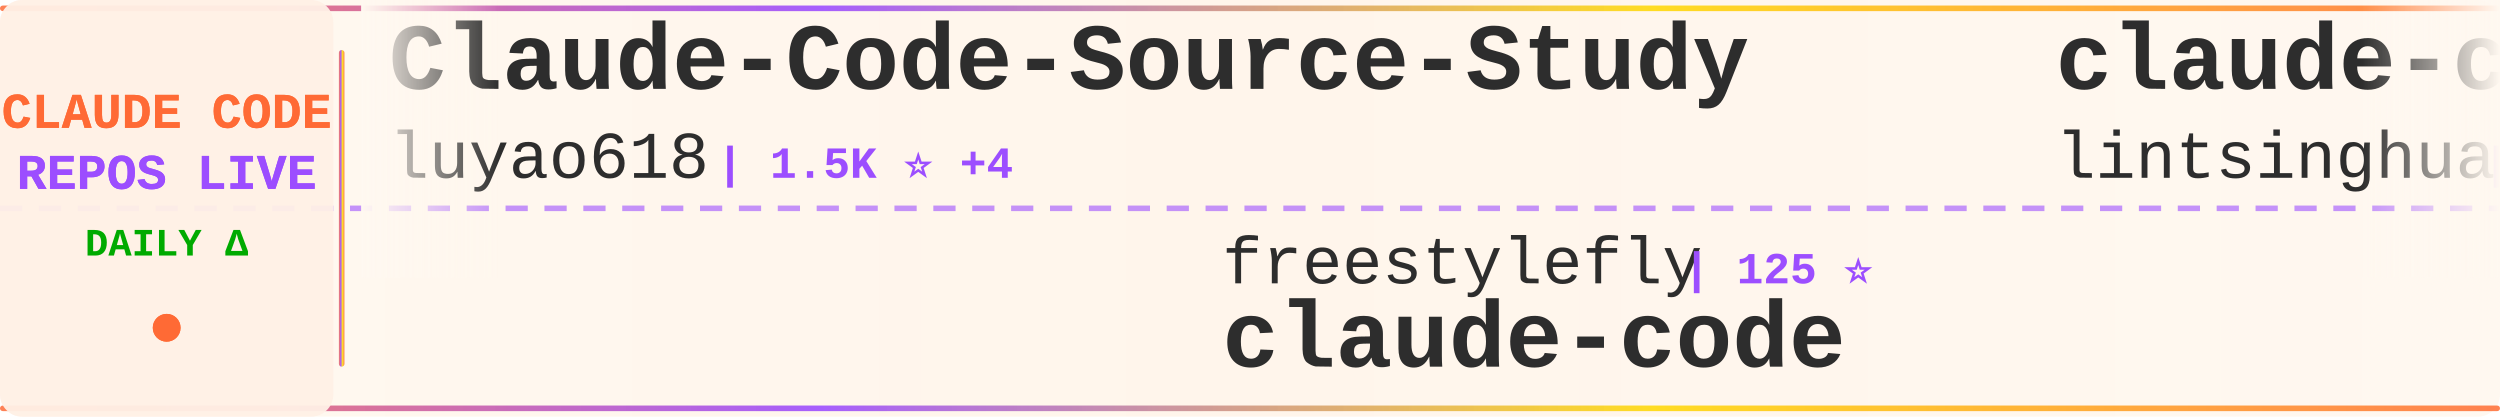
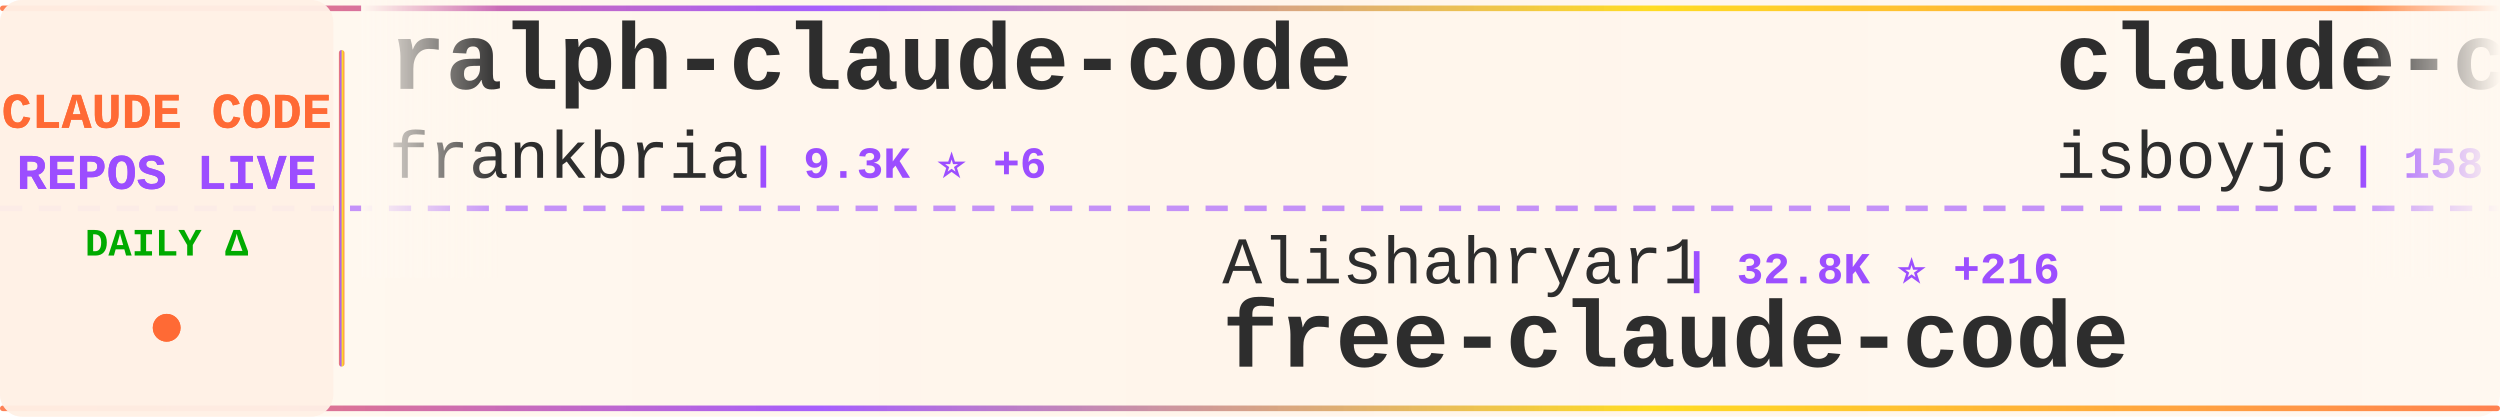
<svg xmlns="http://www.w3.org/2000/svg" width="900" height="150">
  <defs>
    <linearGradient id="tickerBg" x1="0%" y1="0%" x2="100%" y2="0%">
      <stop offset="0%" style="stop-color:#fff8f0;stop-opacity:0.98" />
      <stop offset="50%" style="stop-color:#fff5eb;stop-opacity:1" />
      <stop offset="100%" style="stop-color:#fff8f0;stop-opacity:0.98" />
    </linearGradient>
    <linearGradient id="borderGrad" x1="0%" y1="0%" x2="100%" y2="0%">
      <stop offset="0%" style="stop-color:#FF6B35;stop-opacity:0.85">
        <animate attributeName="stop-opacity" values="0.85;1;0.85" dur="2s" repeatCount="indefinite" />
      </stop>
      <stop offset="33%" style="stop-color:#9C4EFF;stop-opacity:0.9">
        <animate attributeName="stop-opacity" values="0.9;1;0.9" dur="2.2s" repeatCount="indefinite" />
      </stop>
      <stop offset="66%" style="stop-color:#FFD700;stop-opacity:0.85">
        <animate attributeName="stop-opacity" values="0.85;1;0.85" dur="1.8s" repeatCount="indefinite" />
      </stop>
      <stop offset="100%" style="stop-color:#FF6B35;stop-opacity:0.85">
        <animate attributeName="stop-opacity" values="0.85;1;0.85" dur="2s" repeatCount="indefinite" />
      </stop>
    </linearGradient>
    <filter id="textGlow">
      <feGaussianBlur stdDeviation="0.15" result="coloredBlur" />
      <feMerge>
        <feMergeNode in="coloredBlur" />
        <feMergeNode in="SourceGraphic" />
      </feMerge>
    </filter>
    <filter id="metricGlow">
      <feGaussianBlur stdDeviation="0.2" result="coloredBlur" />
      <feMerge>
        <feMergeNode in="coloredBlur" />
        <feMergeNode in="SourceGraphic" />
      </feMerge>
    </filter>
    <linearGradient id="leftFade" x1="0%" y1="0%" x2="100%" y2="0%">
      <stop offset="0%" style="stop-color:#fff8f0;stop-opacity:1" />
      <stop offset="100%" style="stop-color:#fff8f0;stop-opacity:0" />
    </linearGradient>
    <linearGradient id="rightFade" x1="0%" y1="0%" x2="100%" y2="0%">
      <stop offset="0%" style="stop-color:#fff8f0;stop-opacity:0" />
      <stop offset="100%" style="stop-color:#fff8f0;stop-opacity:1" />
    </linearGradient>
  </defs>
  <rect width="900" height="150" fill="url(#tickerBg)" rx="8" />
  <rect x="0" y="2" width="900" height="2" fill="url(#borderGrad)" rx="1" />
  <rect x="0" y="146" width="900" height="2" fill="url(#borderGrad)" rx="1" />
  <line x1="0" y1="75" x2="900" y2="75" stroke="#9C4EFF" stroke-width="2" stroke-dasharray="8 6" opacity="0.6" />
  <rect x="0" y="0" width="120" height="150" fill="#fff0e6" opacity="0.95" rx="8" />
  <text x="60" y="46" font-family="'Courier New', monospace" font-size="18" font-weight="bold" fill="#FF6B35" text-anchor="middle" filter="url(#textGlow)">
    CLAUDE CODE
  </text>
  <text x="60" y="68" font-family="'Courier New', monospace" font-size="18" font-weight="bold" fill="#9C4EFF" text-anchor="middle" filter="url(#textGlow)">
    REPOS LIVE
  </text>
  <text x="60" y="92" font-family="'Courier New', monospace" font-size="14" font-weight="bold" fill="#00aa00" text-anchor="middle">
    DAILY Δ
  </text>
  <circle cx="60" cy="118" r="5" fill="#FF6B35" filter="url(#metricGlow)">
    <animate attributeName="r" values="4;6;4" dur="1.5s" repeatCount="indefinite" />
    <animate attributeName="opacity" values="0.6;1;0.6" dur="1.5s" repeatCount="indefinite" />
  </circle>
  <rect x="122" y="18" width="2" height="114" fill="url(#borderGrad)" rx="1" />
  <clipPath id="tickerClip">
    <rect x="130" y="0" width="770" height="150" />
  </clipPath>
  <g clip-path="url(#tickerClip)">
    <g id="tickerItems">
      <animateTransform attributeName="transform" attributeType="XML" type="translate" from="0 0" to="-3000 0" dur="54s" repeatCount="indefinite" />
      <g transform="translate(0, 0)">
-         <text x="140" y="32" font-family="'Courier New', monospace" font-size="34" font-weight="bold" fill="#2d2d2d">Claude-Code-Source-Study</text>
-         <text x="140" y="64" font-family="'Courier New', monospace" font-size="24" font-weight="normal" fill="#2d2d2d" opacity="1.0">luyao618</text>
-         <text x="258" y="64" font-family="'Courier New', monospace" font-size="16" font-weight="bold" fill="#9C4EFF"> | 1.5K ⭐ +4</text>
+         <text x="140" y="32" font-family="'Courier New', monospace" font-size="34" font-weight="bold" fill="#2d2d2d">ralph-claude-code</text>
+         <text x="140" y="64" font-family="'Courier New', monospace" font-size="24" font-weight="normal" fill="#2d2d2d" opacity="1.0">frankbria</text>
+         <text x="270" y="64" font-family="'Courier New', monospace" font-size="16" font-weight="bold" fill="#9C4EFF"> | 9.3K ⭐ +6</text>
      </g>
      <g transform="translate(300, 0)">
-         <text x="140" y="102" font-family="'Courier New', monospace" font-size="24" font-weight="normal" fill="#2d2d2d" opacity="1.0">freestylefly</text>
-         <text x="306" y="102" font-family="'Courier New', monospace" font-size="16" font-weight="bold" fill="#9C4EFF"> | 125 ⭐</text>
+         <text x="140" y="102" font-family="'Courier New', monospace" font-size="24" font-weight="normal" fill="#2d2d2d" opacity="1.0">Alishahryar1</text>
+         <text x="306" y="102" font-family="'Courier New', monospace" font-size="16" font-weight="bold" fill="#9C4EFF"> | 32.8K ⭐ +216</text>
+         <text x="140" y="132" font-family="'Courier New', monospace" font-size="34" font-weight="bold" fill="#2d2d2d">free-claude-code</text>
+       </g>
+       <g transform="translate(600, 0)">
+         <text x="140" y="32" font-family="'Courier New', monospace" font-size="34" font-weight="bold" fill="#2d2d2d">claude-code</text>
+         <text x="140" y="64" font-family="'Courier New', monospace" font-size="24" font-weight="normal" fill="#2d2d2d" opacity="1.0">isboyjc</text>
+         <text x="246" y="64" font-family="'Courier New', monospace" font-size="16" font-weight="bold" fill="#9C4EFF"> | 158 ⭐</text>
+       </g>
+       <g transform="translate(900, 0)">
+         <text x="140" y="102" font-family="'Courier New', monospace" font-size="24" font-weight="normal" fill="#2d2d2d" opacity="1.0">fazxes</text>
+         <text x="234" y="102" font-family="'Courier New', monospace" font-size="16" font-weight="bold" fill="#9C4EFF"> | 220 ⭐ +1</text>
+         <text x="140" y="132" font-family="'Courier New', monospace" font-size="34" font-weight="bold" fill="#2d2d2d">Claude-code</text>
+       </g>
+       <g transform="translate(1200, 0)">
+         <text x="140" y="32" font-family="'Courier New', monospace" font-size="34" font-weight="bold" fill="#2d2d2d">claude-code-from-scratch</text>
+         <text x="140" y="64" font-family="'Courier New', monospace" font-size="24" font-weight="normal" fill="#2d2d2d" opacity="1.0">Windy3f3f3f3f</text>
+         <text x="318" y="64" font-family="'Courier New', monospace" font-size="16" font-weight="bold" fill="#9C4EFF"> | 1.4K ⭐ +11</text>
+       </g>
+       <g transform="translate(1500, 0)">
+         <text x="140" y="102" font-family="'Courier New', monospace" font-size="24" font-weight="normal" fill="#2d2d2d" opacity="1.0">lintsinghua</text>
+         <text x="294" y="102" font-family="'Courier New', monospace" font-size="16" font-weight="bold" fill="#9C4EFF"> | 3.6K ⭐ +5</text>
+         <text x="140" y="132" font-family="'Courier New', monospace" font-size="34" font-weight="bold" fill="#2d2d2d">claude-code-book</text>
+       </g>
+       <g transform="translate(1800, 0)">
+         <text x="140" y="32" font-family="'Courier New', monospace" font-size="34" font-weight="bold" fill="#2d2d2d">claude-code-rev</text>
+         <text x="140" y="64" font-family="'Courier New', monospace" font-size="24" font-weight="normal" fill="#2d2d2d" opacity="1.0">oboard</text>
+         <text x="234" y="64" font-family="'Courier New', monospace" font-size="16" font-weight="bold" fill="#9C4EFF"> | 3.2K ⭐ +2</text>
+       </g>
+       <g transform="translate(2100, 0)">
+         <text x="140" y="102" font-family="'Courier New', monospace" font-size="24" font-weight="normal" fill="#2d2d2d" opacity="1.0">Tinkeringg-Lab</text>
+         <text x="330" y="102" font-family="'Courier New', monospace" font-size="16" font-weight="bold" fill="#9C4EFF"> | 205 ⭐</text>
        <text x="140" y="132" font-family="'Courier New', monospace" font-size="34" font-weight="bold" fill="#2d2d2d">claude-code</text>
      </g>
-       <g transform="translate(600, 0)">
-         <text x="140" y="32" font-family="'Courier New', monospace" font-size="34" font-weight="bold" fill="#2d2d2d">claude-code-book</text>
-         <text x="140" y="64" font-family="'Courier New', monospace" font-size="24" font-weight="normal" fill="#2d2d2d" opacity="1.0">lintsinghua</text>
-         <text x="294" y="64" font-family="'Courier New', monospace" font-size="16" font-weight="bold" fill="#9C4EFF"> | 3.6K ⭐ +8</text>
-       </g>
-       <g transform="translate(900, 0)">
-         <text x="140" y="102" font-family="'Courier New', monospace" font-size="24" font-weight="normal" fill="#2d2d2d" opacity="1.0">anthropics</text>
-         <text x="282" y="102" font-family="'Courier New', monospace" font-size="16" font-weight="bold" fill="#9C4EFF"> | 5.0K ⭐ +14</text>
-         <text x="140" y="132" font-family="'Courier New', monospace" font-size="34" font-weight="bold" fill="#2d2d2d">claude-code-security-rev...</text>
-       </g>
-       <g transform="translate(1200, 0)">
-         <text x="140" y="32" font-family="'Courier New', monospace" font-size="34" font-weight="bold" fill="#2d2d2d">claude-code-rust</text>
-         <text x="140" y="64" font-family="'Courier New', monospace" font-size="24" font-weight="normal" fill="#2d2d2d" opacity="1.0">lorryjovens-hub</text>
-         <text x="342" y="64" font-family="'Courier New', monospace" font-size="16" font-weight="bold" fill="#9C4EFF"> | 1.6K ⭐ +2</text>
-       </g>
-       <g transform="translate(1500, 0)">
-         <text x="140" y="102" font-family="'Courier New', monospace" font-size="24" font-weight="normal" fill="#2d2d2d" opacity="1.0">wanshuiyin</text>
-         <text x="282" y="102" font-family="'Courier New', monospace" font-size="16" font-weight="bold" fill="#9C4EFF"> | 11.5K ⭐ +69</text>
-         <text x="140" y="132" font-family="'Courier New', monospace" font-size="34" font-weight="bold" fill="#2d2d2d">Auto-claude-code-researc...</text>
-       </g>
-       <g transform="translate(1800, 0)">
-         <text x="140" y="32" font-family="'Courier New', monospace" font-size="34" font-weight="bold" fill="#2d2d2d">claude-code-sourcemap</text>
-         <text x="140" y="64" font-family="'Courier New', monospace" font-size="24" font-weight="normal" fill="#2d2d2d" opacity="1.0">Hyper66666</text>
-         <text x="282" y="64" font-family="'Courier New', monospace" font-size="16" font-weight="bold" fill="#9C4EFF"> | 215 ⭐</text>
-       </g>
-       <g transform="translate(2100, 0)">
-         <text x="140" y="102" font-family="'Courier New', monospace" font-size="24" font-weight="normal" fill="#2d2d2d" opacity="1.0">luongnv89</text>
-         <text x="270" y="102" font-family="'Courier New', monospace" font-size="16" font-weight="bold" fill="#9C4EFF"> | 35.1K ⭐ +117</text>
-         <text x="140" y="132" font-family="'Courier New', monospace" font-size="34" font-weight="bold" fill="#2d2d2d">claude-howto</text>
-       </g>
      <g transform="translate(2400, 0)">
-         <text x="140" y="32" font-family="'Courier New', monospace" font-size="34" font-weight="bold" fill="#2d2d2d">awesome-claude-code-suba...</text>
-         <text x="140" y="64" font-family="'Courier New', monospace" font-size="24" font-weight="normal" fill="#2d2d2d" opacity="1.0">VoltAgent</text>
-         <text x="270" y="64" font-family="'Courier New', monospace" font-size="16" font-weight="bold" fill="#9C4EFF"> | 21.3K ⭐ +46</text>
+         <text x="140" y="32" font-family="'Courier New', monospace" font-size="34" font-weight="bold" fill="#2d2d2d">claude-code-source</text>
+         <text x="140" y="64" font-family="'Courier New', monospace" font-size="24" font-weight="normal" fill="#2d2d2d" opacity="1.0">JrCx7scC</text>
+         <text x="258" y="64" font-family="'Courier New', monospace" font-size="16" font-weight="bold" fill="#9C4EFF"> | 370 ⭐</text>
      </g>
      <g transform="translate(2700, 0)">
-         <text x="140" y="102" font-family="'Courier New', monospace" font-size="24" font-weight="normal" fill="#2d2d2d" opacity="1.0">alejandrobalderas</text>
-         <text x="366" y="102" font-family="'Courier New', monospace" font-size="16" font-weight="bold" fill="#9C4EFF"> | 2.2K ⭐ +1</text>
-         <text x="140" y="132" font-family="'Courier New', monospace" font-size="34" font-weight="bold" fill="#2d2d2d">claude-code-from-source</text>
+         <text x="140" y="102" font-family="'Courier New', monospace" font-size="24" font-weight="normal" fill="#2d2d2d" opacity="1.0">VineeTagarwaL-code</text>
+         <text x="378" y="102" font-family="'Courier New', monospace" font-size="16" font-weight="bold" fill="#9C4EFF"> | 276 ⭐</text>
+         <text x="140" y="132" font-family="'Courier New', monospace" font-size="34" font-weight="bold" fill="#2d2d2d">claude-code</text>
      </g>
      <g transform="translate(3000, 0)">
-         <text x="140" y="32" font-family="'Courier New', monospace" font-size="34" font-weight="bold" fill="#2d2d2d">Claude-Code-Source-Study</text>
-         <text x="140" y="64" font-family="'Courier New', monospace" font-size="24" font-weight="normal" fill="#2d2d2d" opacity="1.0">luyao618</text>
-         <text x="258" y="64" font-family="'Courier New', monospace" font-size="16" font-weight="bold" fill="#9C4EFF"> | 1.5K ⭐ +4</text>
+         <text x="140" y="32" font-family="'Courier New', monospace" font-size="34" font-weight="bold" fill="#2d2d2d">ralph-claude-code</text>
+         <text x="140" y="64" font-family="'Courier New', monospace" font-size="24" font-weight="normal" fill="#2d2d2d" opacity="1.0">frankbria</text>
+         <text x="270" y="64" font-family="'Courier New', monospace" font-size="16" font-weight="bold" fill="#9C4EFF"> | 9.3K ⭐ +6</text>
      </g>
      <g transform="translate(3300, 0)">
-         <text x="140" y="102" font-family="'Courier New', monospace" font-size="24" font-weight="normal" fill="#2d2d2d" opacity="1.0">freestylefly</text>
-         <text x="306" y="102" font-family="'Courier New', monospace" font-size="16" font-weight="bold" fill="#9C4EFF"> | 125 ⭐</text>
-         <text x="140" y="132" font-family="'Courier New', monospace" font-size="34" font-weight="bold" fill="#2d2d2d">claude-code</text>
+         <text x="140" y="102" font-family="'Courier New', monospace" font-size="24" font-weight="normal" fill="#2d2d2d" opacity="1.0">Alishahryar1</text>
+         <text x="306" y="102" font-family="'Courier New', monospace" font-size="16" font-weight="bold" fill="#9C4EFF"> | 32.8K ⭐ +216</text>
+         <text x="140" y="132" font-family="'Courier New', monospace" font-size="34" font-weight="bold" fill="#2d2d2d">free-claude-code</text>
      </g>
      <g transform="translate(3600, 0)">
-         <text x="140" y="32" font-family="'Courier New', monospace" font-size="34" font-weight="bold" fill="#2d2d2d">claude-code-book</text>
-         <text x="140" y="64" font-family="'Courier New', monospace" font-size="24" font-weight="normal" fill="#2d2d2d" opacity="1.0">lintsinghua</text>
-         <text x="294" y="64" font-family="'Courier New', monospace" font-size="16" font-weight="bold" fill="#9C4EFF"> | 3.6K ⭐ +8</text>
+         <text x="140" y="32" font-family="'Courier New', monospace" font-size="34" font-weight="bold" fill="#2d2d2d">claude-code</text>
+         <text x="140" y="64" font-family="'Courier New', monospace" font-size="24" font-weight="normal" fill="#2d2d2d" opacity="1.0">isboyjc</text>
+         <text x="246" y="64" font-family="'Courier New', monospace" font-size="16" font-weight="bold" fill="#9C4EFF"> | 158 ⭐</text>
      </g>
      <g transform="translate(3900, 0)">
-         <text x="140" y="102" font-family="'Courier New', monospace" font-size="24" font-weight="normal" fill="#2d2d2d" opacity="1.0">anthropics</text>
-         <text x="282" y="102" font-family="'Courier New', monospace" font-size="16" font-weight="bold" fill="#9C4EFF"> | 5.0K ⭐ +14</text>
-         <text x="140" y="132" font-family="'Courier New', monospace" font-size="34" font-weight="bold" fill="#2d2d2d">claude-code-security-rev...</text>
+         <text x="140" y="102" font-family="'Courier New', monospace" font-size="24" font-weight="normal" fill="#2d2d2d" opacity="1.0">fazxes</text>
+         <text x="234" y="102" font-family="'Courier New', monospace" font-size="16" font-weight="bold" fill="#9C4EFF"> | 220 ⭐ +1</text>
+         <text x="140" y="132" font-family="'Courier New', monospace" font-size="34" font-weight="bold" fill="#2d2d2d">Claude-code</text>
      </g>
    </g>
  </g>
  <rect x="130" y="0" width="50" height="100" fill="url(#leftFade)" />
  <rect x="850" y="0" width="50" height="100" fill="url(#rightFade)" />
</svg>
